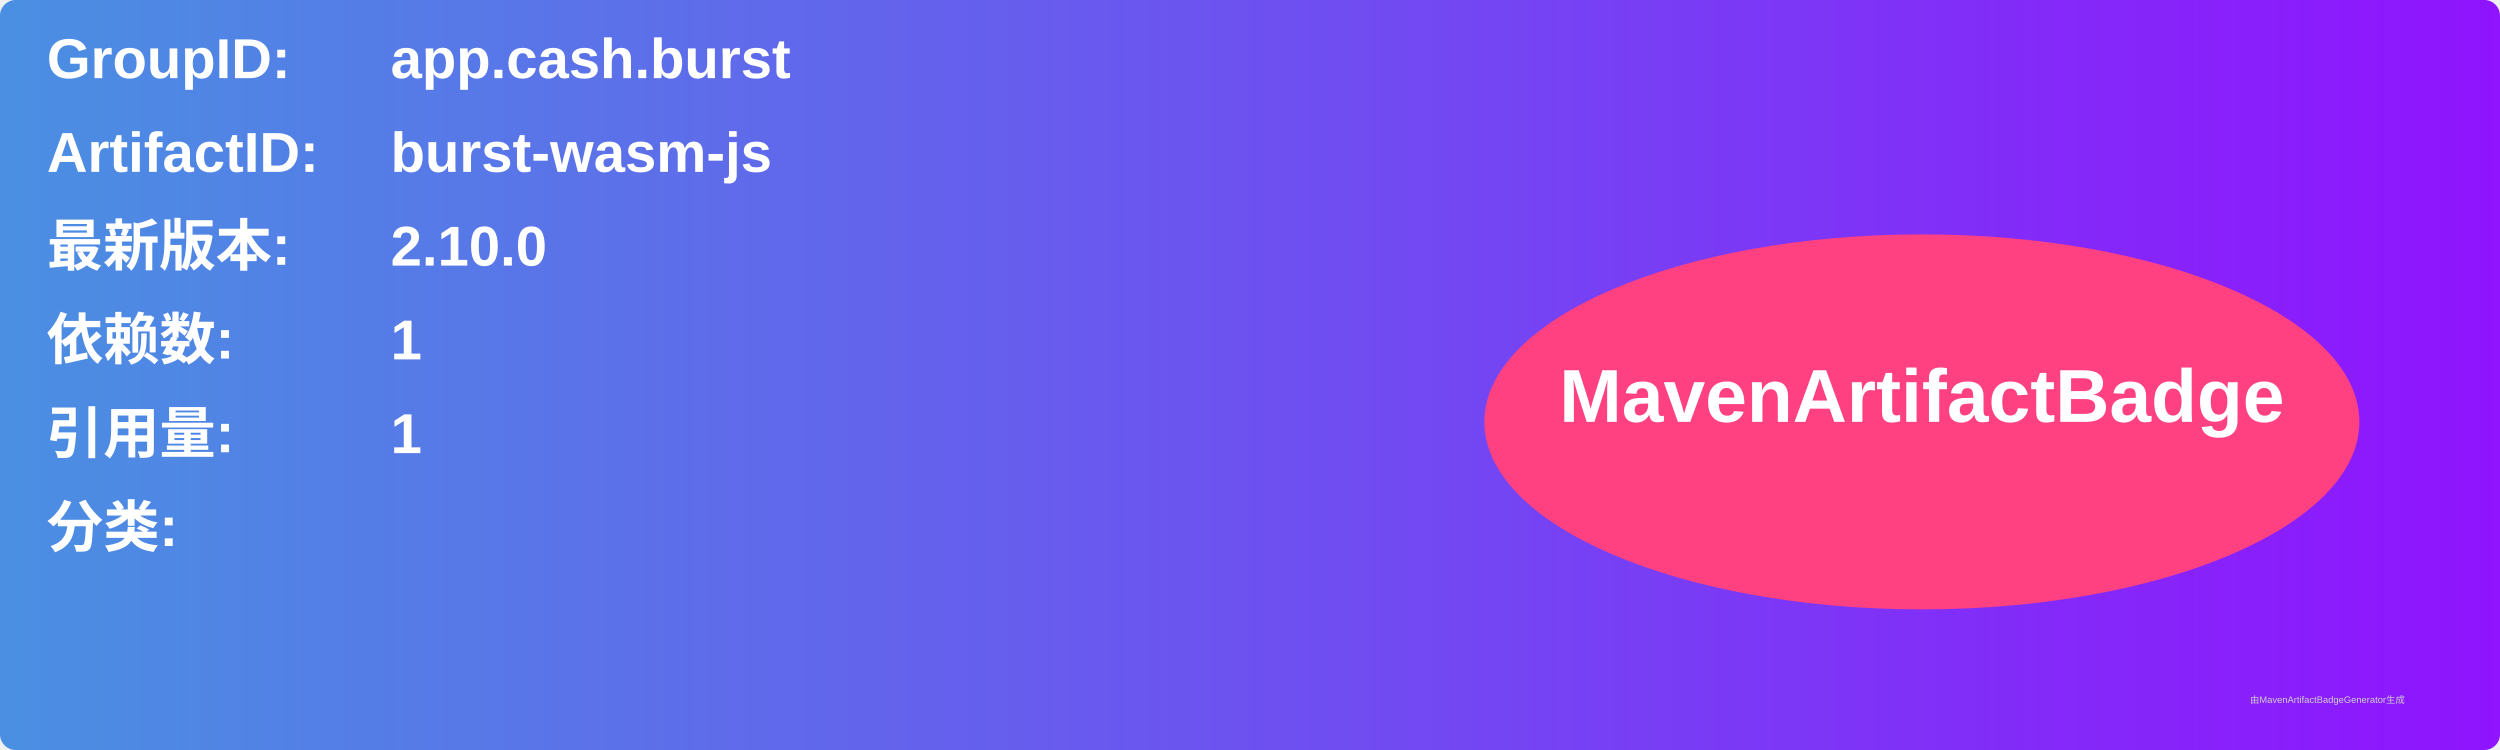
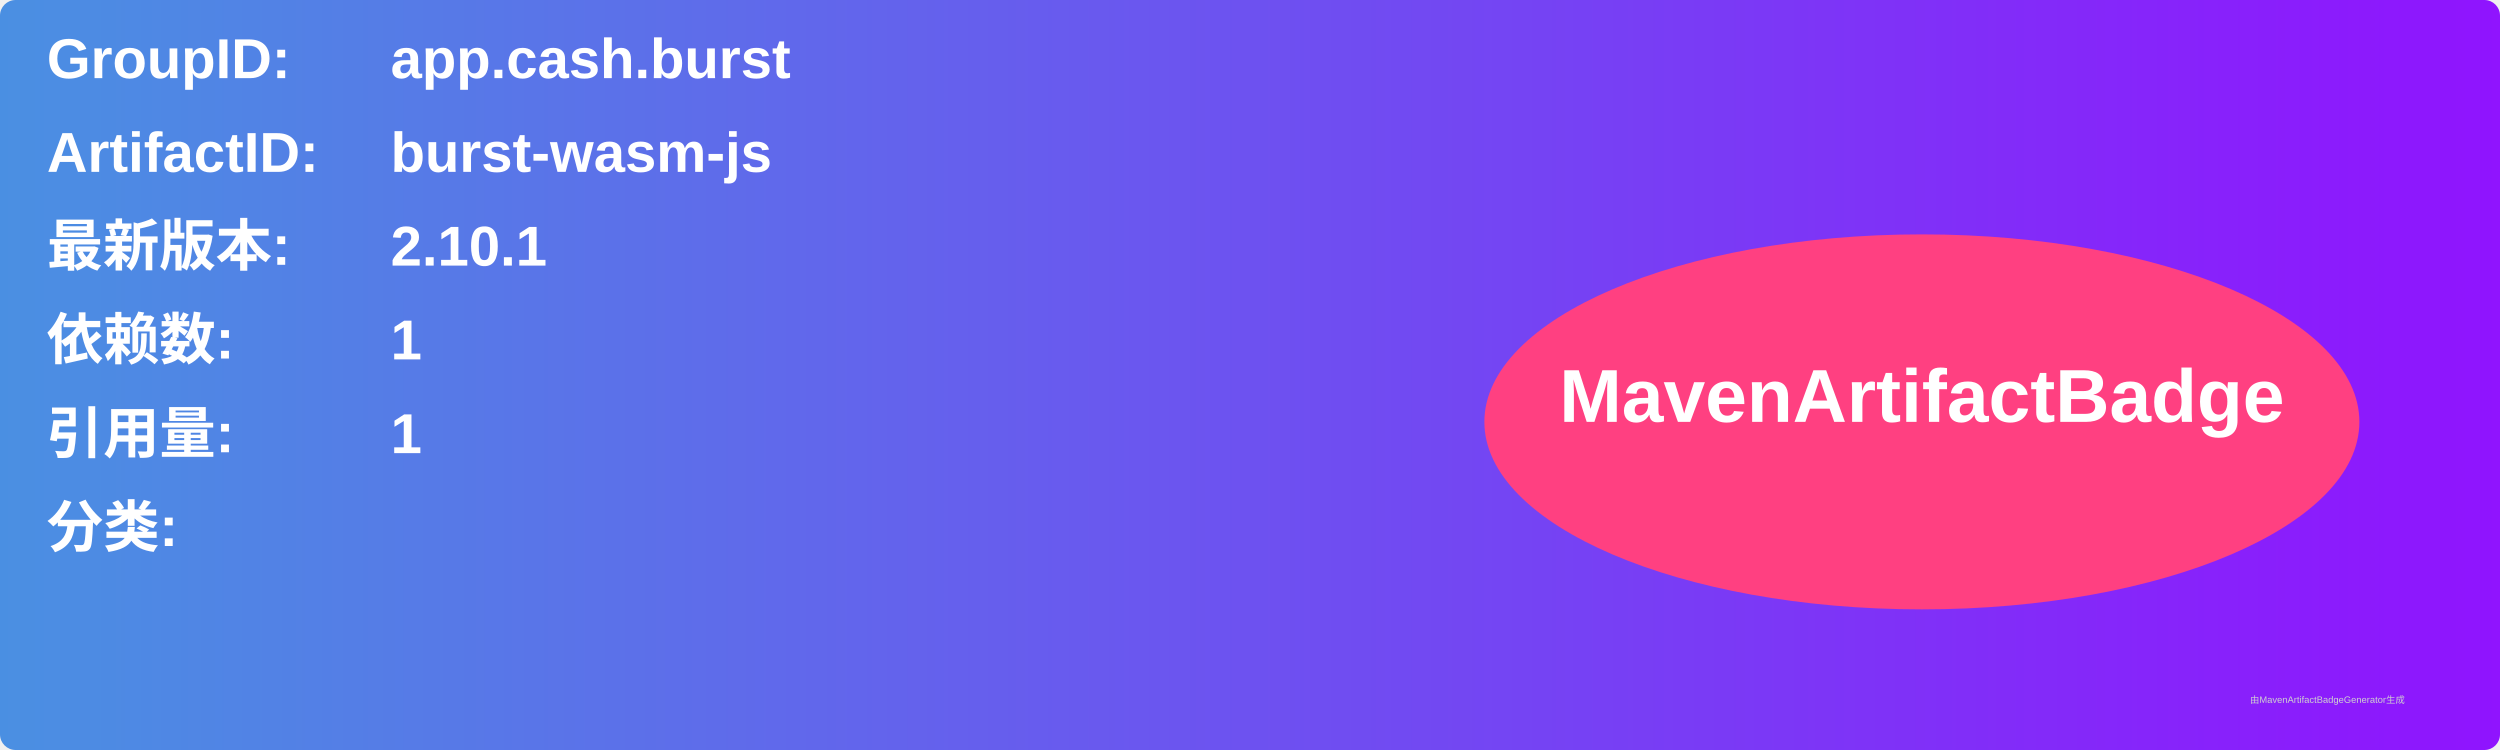
<svg xmlns="http://www.w3.org/2000/svg" width="800" height="240" viewBox="0 0 800 240">
  <linearGradient id="grad" x1="0%" y1="0%" x2="100%" y2="0%">
    <stop offset="0%" stop-color="#4a90e2" />
    <stop offset="100%" stop-color="#9013fe" />
  </linearGradient>
  <rect width="100%" height="100%" rx="5" ry="5" fill="url(#grad)" />
  <g transform="translate(15, 15)">
    <text x="0" y="10" font-family="Arial" font-size="18" fill="white" font-weight="bold" width="260">GroupID:</text>
    <text x="110" y="10" font-family="Arial" font-size="18" fill="white" font-weight="bold" width="460">app.cash.burst</text>
    <text x="0" y="40" font-family="Arial" font-size="18" fill="white" font-weight="bold" width="260">ArtifactID:</text>
    <text x="110" y="40" font-family="Arial" font-size="18" fill="white" font-weight="bold" width="460">burst-wasm-js</text>
    <text x="0" y="70" font-family="Arial" font-size="18" fill="white" font-weight="bold">最新版本:</text>
    <text x="110" y="70" font-family="Arial" font-size="18" fill="white" font-weight="bold">
-       <tspan font-weight="bold">2.10.0</tspan>
+       <tspan font-weight="bold">2.10.1</tspan>
    </text>
    <text x="0" y="100" font-family="Arial" font-size="18" fill="white" font-weight="bold">依赖数: </text>
    <text x="110" y="100" font-family="Arial" font-size="18" fill="white">
      <tspan font-weight="bold">1</tspan>
    </text>
    <text x="0" y="130" font-family="Arial" font-size="18" fill="white" font-weight="bold">引用量: </text>
    <text x="110" y="130" font-family="Arial" font-size="18" fill="white">
      <tspan font-weight="bold">1</tspan>
    </text>
    <text x="0" y="160" font-family="Arial" font-size="18" fill="white" font-weight="bold">分类:</text>
    <text x="10" y="190" font-family="Arial" font-size="10" fill="white">
      <tspan font-weight="bold" />
    </text>
    <ellipse cx="600" cy="120" rx="140" ry="60" fill="#ff4081" />
    <text x="600" y="120" text-anchor="middle" font-family="Arial" font-size="24" fill="white" font-weight="bold">MavenArtifactBadge</text>
  </g>
  <text x="720" y="225" font-family="Arial" font-size="3" fill="#d0d0d0">由MavenArtifactBadgeGenerator生成</text>
</svg>
